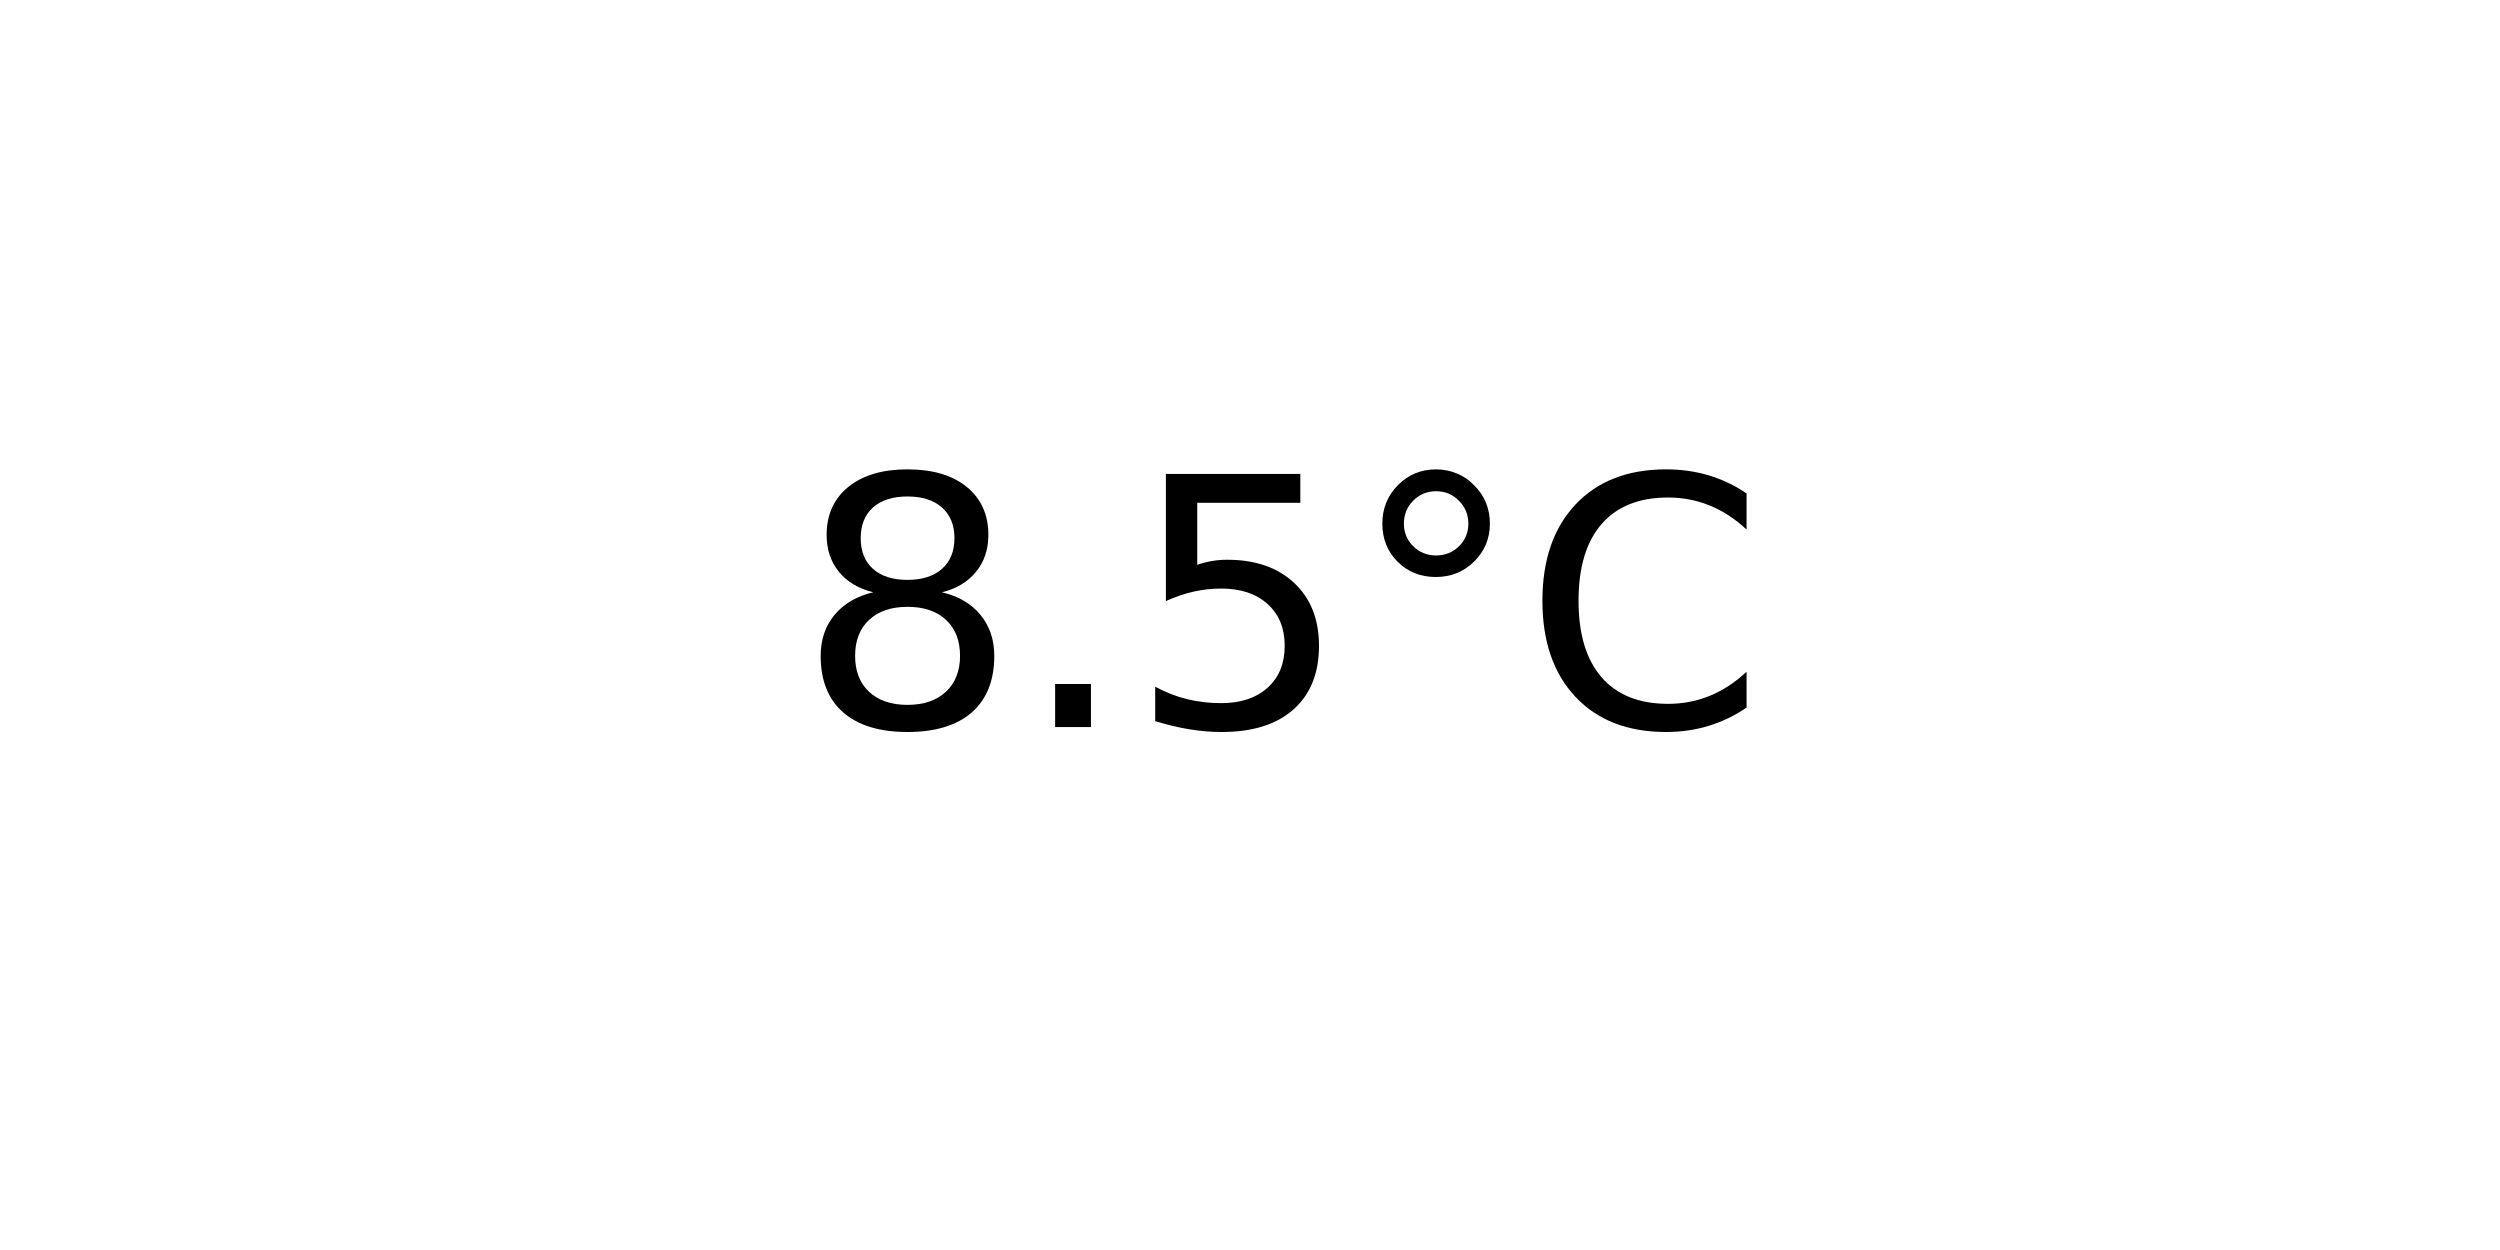
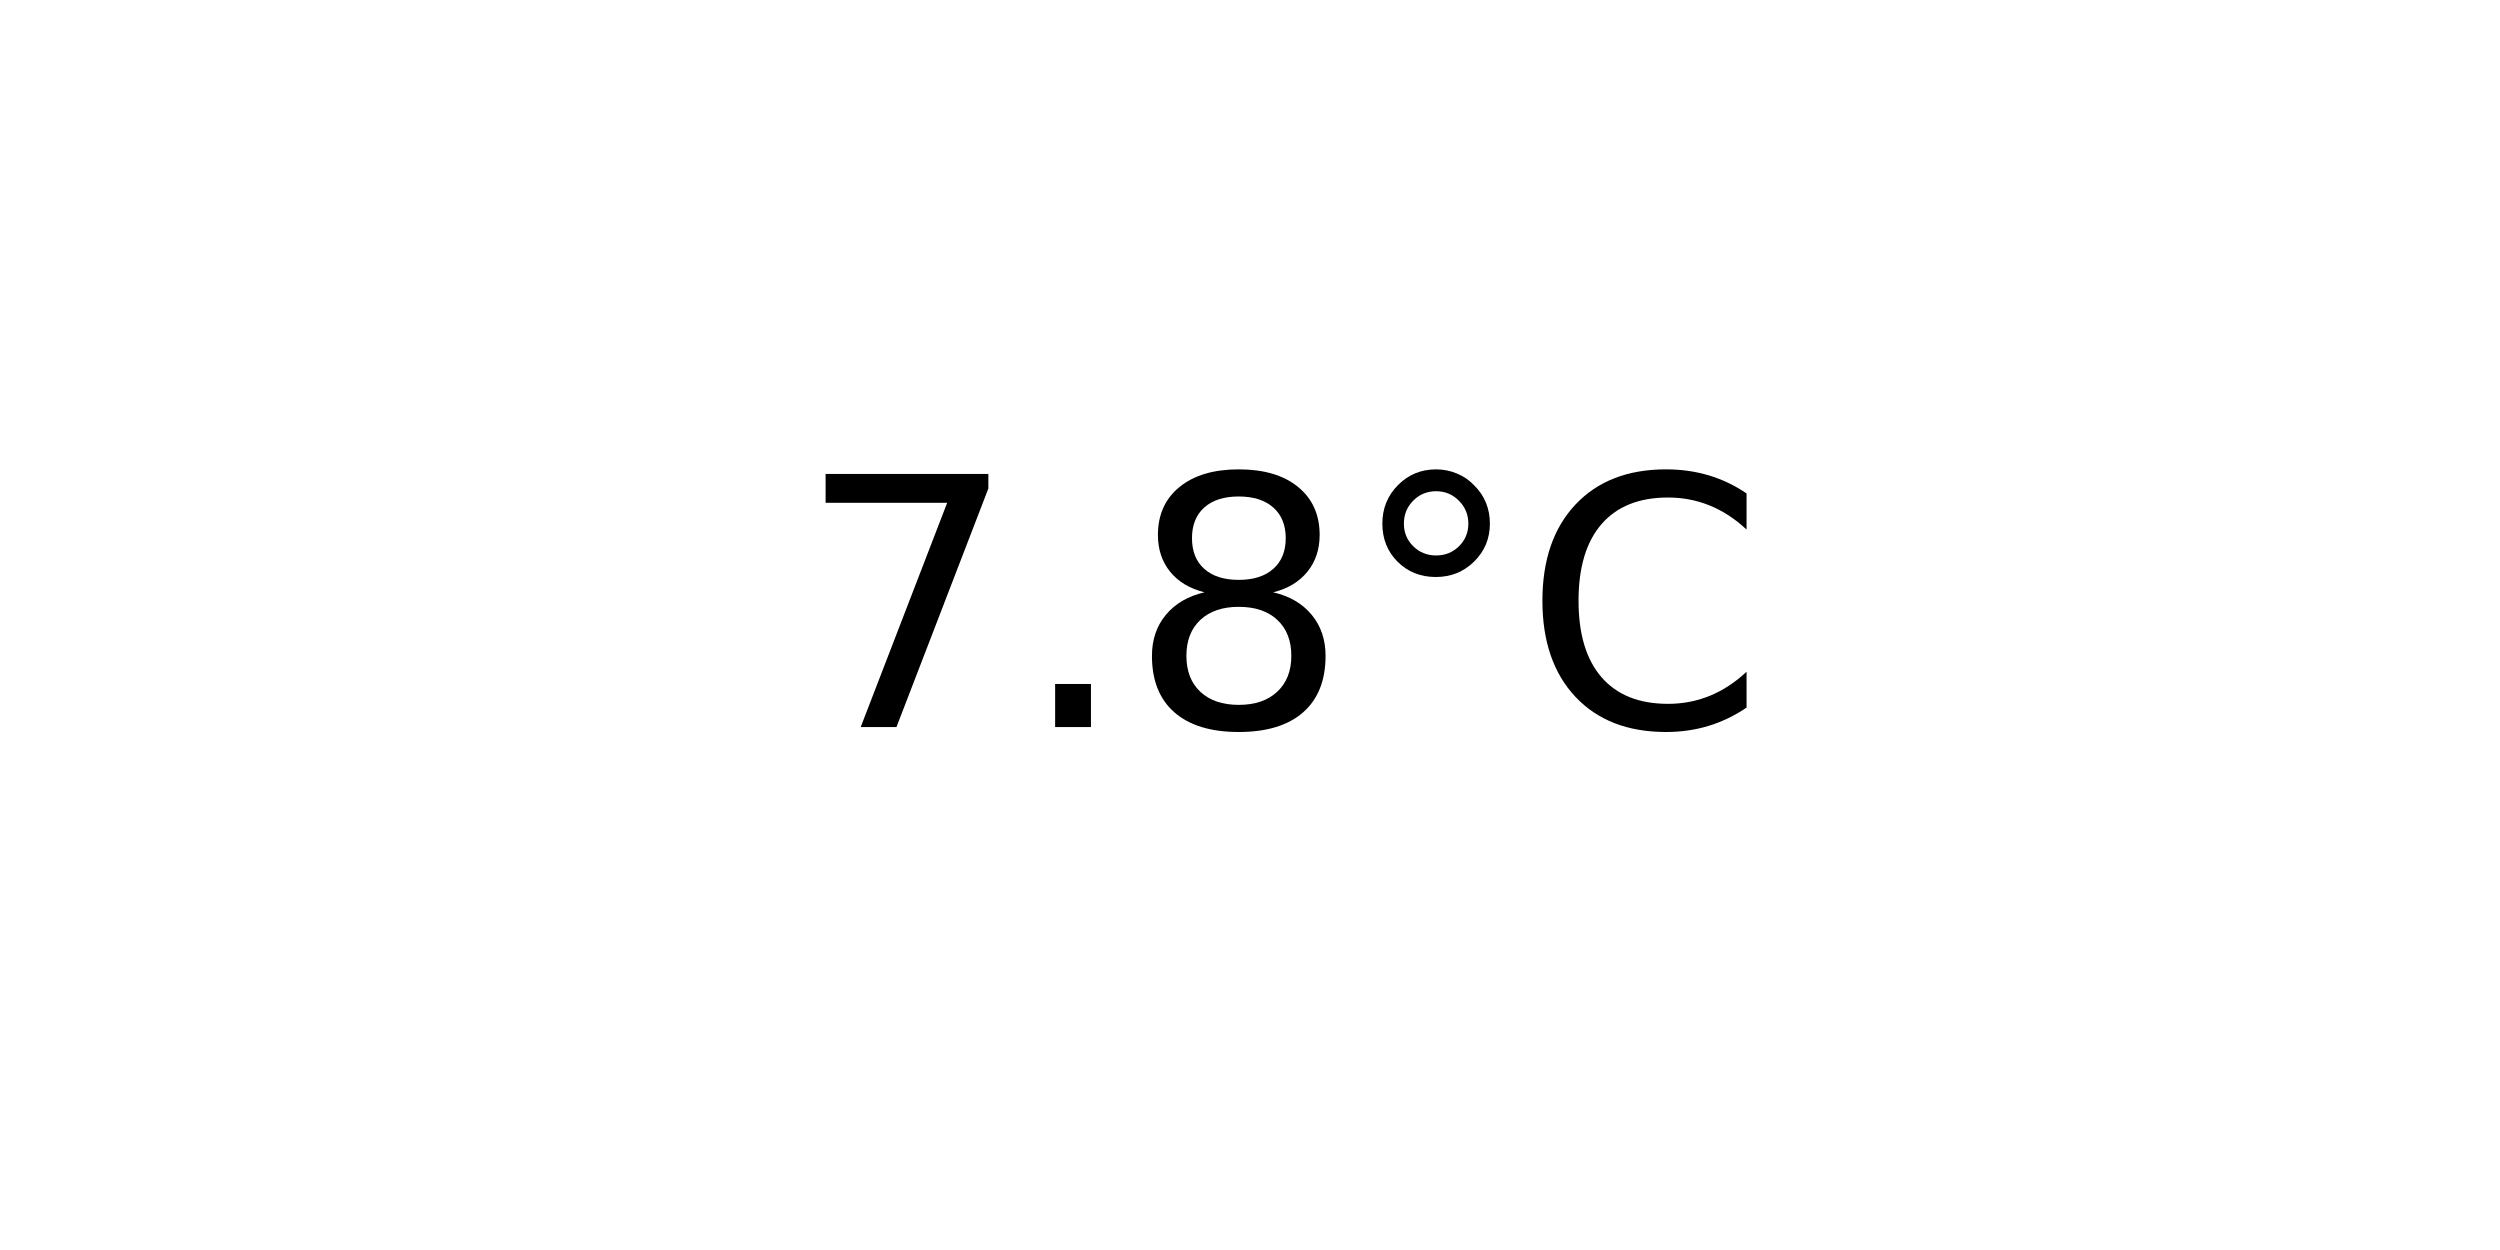
<svg xmlns="http://www.w3.org/2000/svg" xmlns:xlink="http://www.w3.org/1999/xlink" width="72pt" height="36pt" viewBox="0 0 72 36" version="1.1">
  <defs>
    <style type="text/css">*{stroke-linejoin: round; stroke-linecap: butt}</style>
  </defs>
  <g id="figure_1">
    <g id="axes_1">
      <g id="text_1">
        <g transform="translate(22.95703 20.93937) scale(0.1 -0.1)">
          <defs>
+             <path id="DejaVuSans-37" d="M 525 4666  L 3525 4666  L 3525 4397  L 1831 0  L 1172 0  L 2766 4134  L 525 4134  L 525 4666  z " transform="scale(0.015625)" />
+             <path id="DejaVuSans-2e" d="M 684 794  L 1344 794  L 1344 0  L 684 0  L 684 794  z " transform="scale(0.015625)" />
            <path id="DejaVuSans-38" d="M 2034 2216  Q 1584 2216 1326 1975  Q 1069 1734 1069 1313  Q 1069 891 1326 650  Q 1584 409 2034 409  Q 2484 409 2743 651  Q 3003 894 3003 1313  Q 3003 1734 2745 1975  Q 2488 2216 2034 2216  z M 1403 2484  Q 997 2584 770 2862  Q 544 3141 544 3541  Q 544 4100 942 4425  Q 1341 4750 2034 4750  Q 2731 4750 3128 4425  Q 3525 4100 3525 3541  Q 3525 3141 3298 2862  Q 3072 2584 2669 2484  Q 3125 2378 3379 2068  Q 3634 1759 3634 1313  Q 3634 634 3220 271  Q 2806 -91 2034 -91  Q 1263 -91 848 271  Q 434 634 434 1313  Q 434 1759 690 2068  Q 947 2378 1403 2484  z M 1172 3481  Q 1172 3119 1398 2916  Q 1625 2713 2034 2713  Q 2441 2713 2670 2916  Q 2900 3119 2900 3481  Q 2900 3844 2670 4047  Q 2441 4250 2034 4250  Q 1625 4250 1398 4047  Q 1172 3844 1172 3481  z " transform="scale(0.015625)" />
-             <path id="DejaVuSans-2e" d="M 684 794  L 1344 794  L 1344 0  L 684 0  L 684 794  z " transform="scale(0.015625)" />
-             <path id="DejaVuSans-35" d="M 691 4666  L 3169 4666  L 3169 4134  L 1269 4134  L 1269 2991  Q 1406 3038 1543 3061  Q 1681 3084 1819 3084  Q 2600 3084 3056 2656  Q 3513 2228 3513 1497  Q 3513 744 3044 326  Q 2575 -91 1722 -91  Q 1428 -91 1123 -41  Q 819 9 494 109  L 494 744  Q 775 591 1075 516  Q 1375 441 1709 441  Q 2250 441 2565 725  Q 2881 1009 2881 1497  Q 2881 1984 2565 2268  Q 2250 2553 1709 2553  Q 1456 2553 1204 2497  Q 953 2441 691 2322  L 691 4666  z " transform="scale(0.015625)" />
            <path id="DejaVuSans-b0" d="M 1600 4347  Q 1350 4347 1178 4173  Q 1006 4000 1006 3750  Q 1006 3503 1178 3333  Q 1350 3163 1600 3163  Q 1850 3163 2022 3333  Q 2194 3503 2194 3750  Q 2194 3997 2020 4172  Q 1847 4347 1600 4347  z M 1600 4750  Q 1800 4750 1984 4673  Q 2169 4597 2303 4453  Q 2447 4313 2519 4134  Q 2591 3956 2591 3750  Q 2591 3338 2302 3052  Q 2013 2766 1594 2766  Q 1172 2766 890 3047  Q 609 3328 609 3750  Q 609 4169 896 4459  Q 1184 4750 1600 4750  z " transform="scale(0.015625)" />
            <path id="DejaVuSans-43" d="M 4122 4306  L 4122 3641  Q 3803 3938 3442 4084  Q 3081 4231 2675 4231  Q 1875 4231 1450 3742  Q 1025 3253 1025 2328  Q 1025 1406 1450 917  Q 1875 428 2675 428  Q 3081 428 3442 575  Q 3803 722 4122 1019  L 4122 359  Q 3791 134 3420 21  Q 3050 -91 2638 -91  Q 1578 -91 968 557  Q 359 1206 359 2328  Q 359 3453 968 4101  Q 1578 4750 2638 4750  Q 3056 4750 3426 4639  Q 3797 4528 4122 4306  z " transform="scale(0.015625)" />
          </defs>
-           <use xlink:href="#DejaVuSans-38" />
+           <use xlink:href="#DejaVuSans-37" />
          <use xlink:href="#DejaVuSans-2e" x="63.623" />
-           <use xlink:href="#DejaVuSans-35" x="95.41" />
+           <use xlink:href="#DejaVuSans-38" x="95.41" />
          <use xlink:href="#DejaVuSans-b0" x="159.033" />
          <use xlink:href="#DejaVuSans-43" x="209.033" />
        </g>
      </g>
    </g>
  </g>
</svg>
